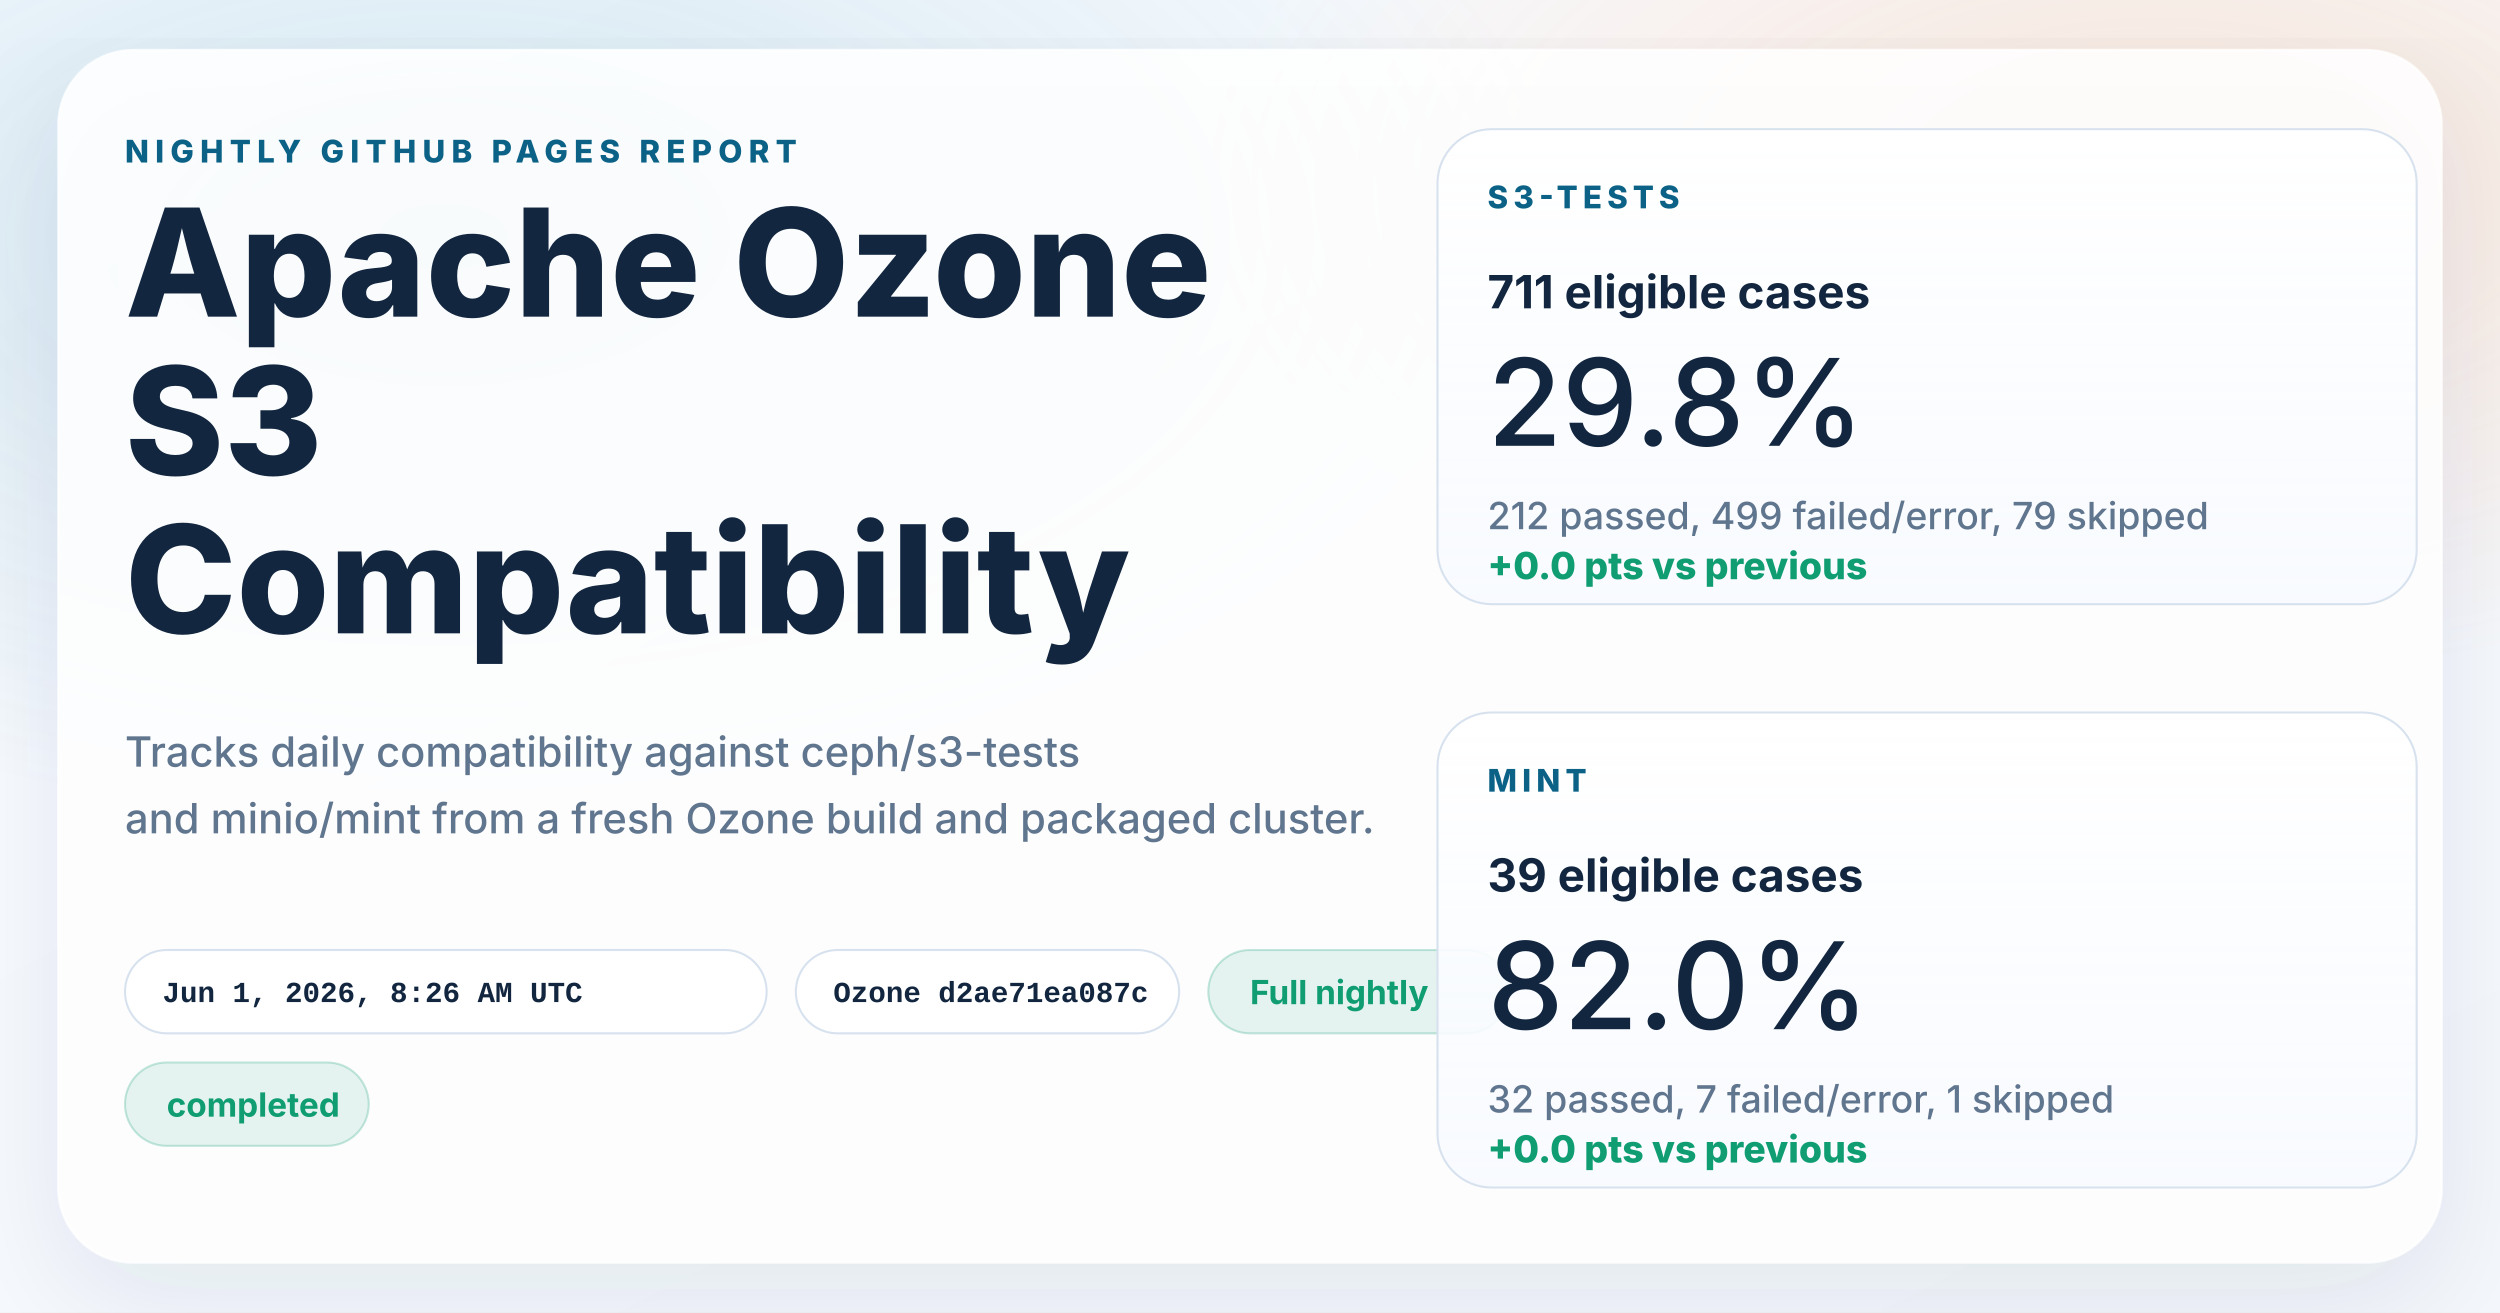
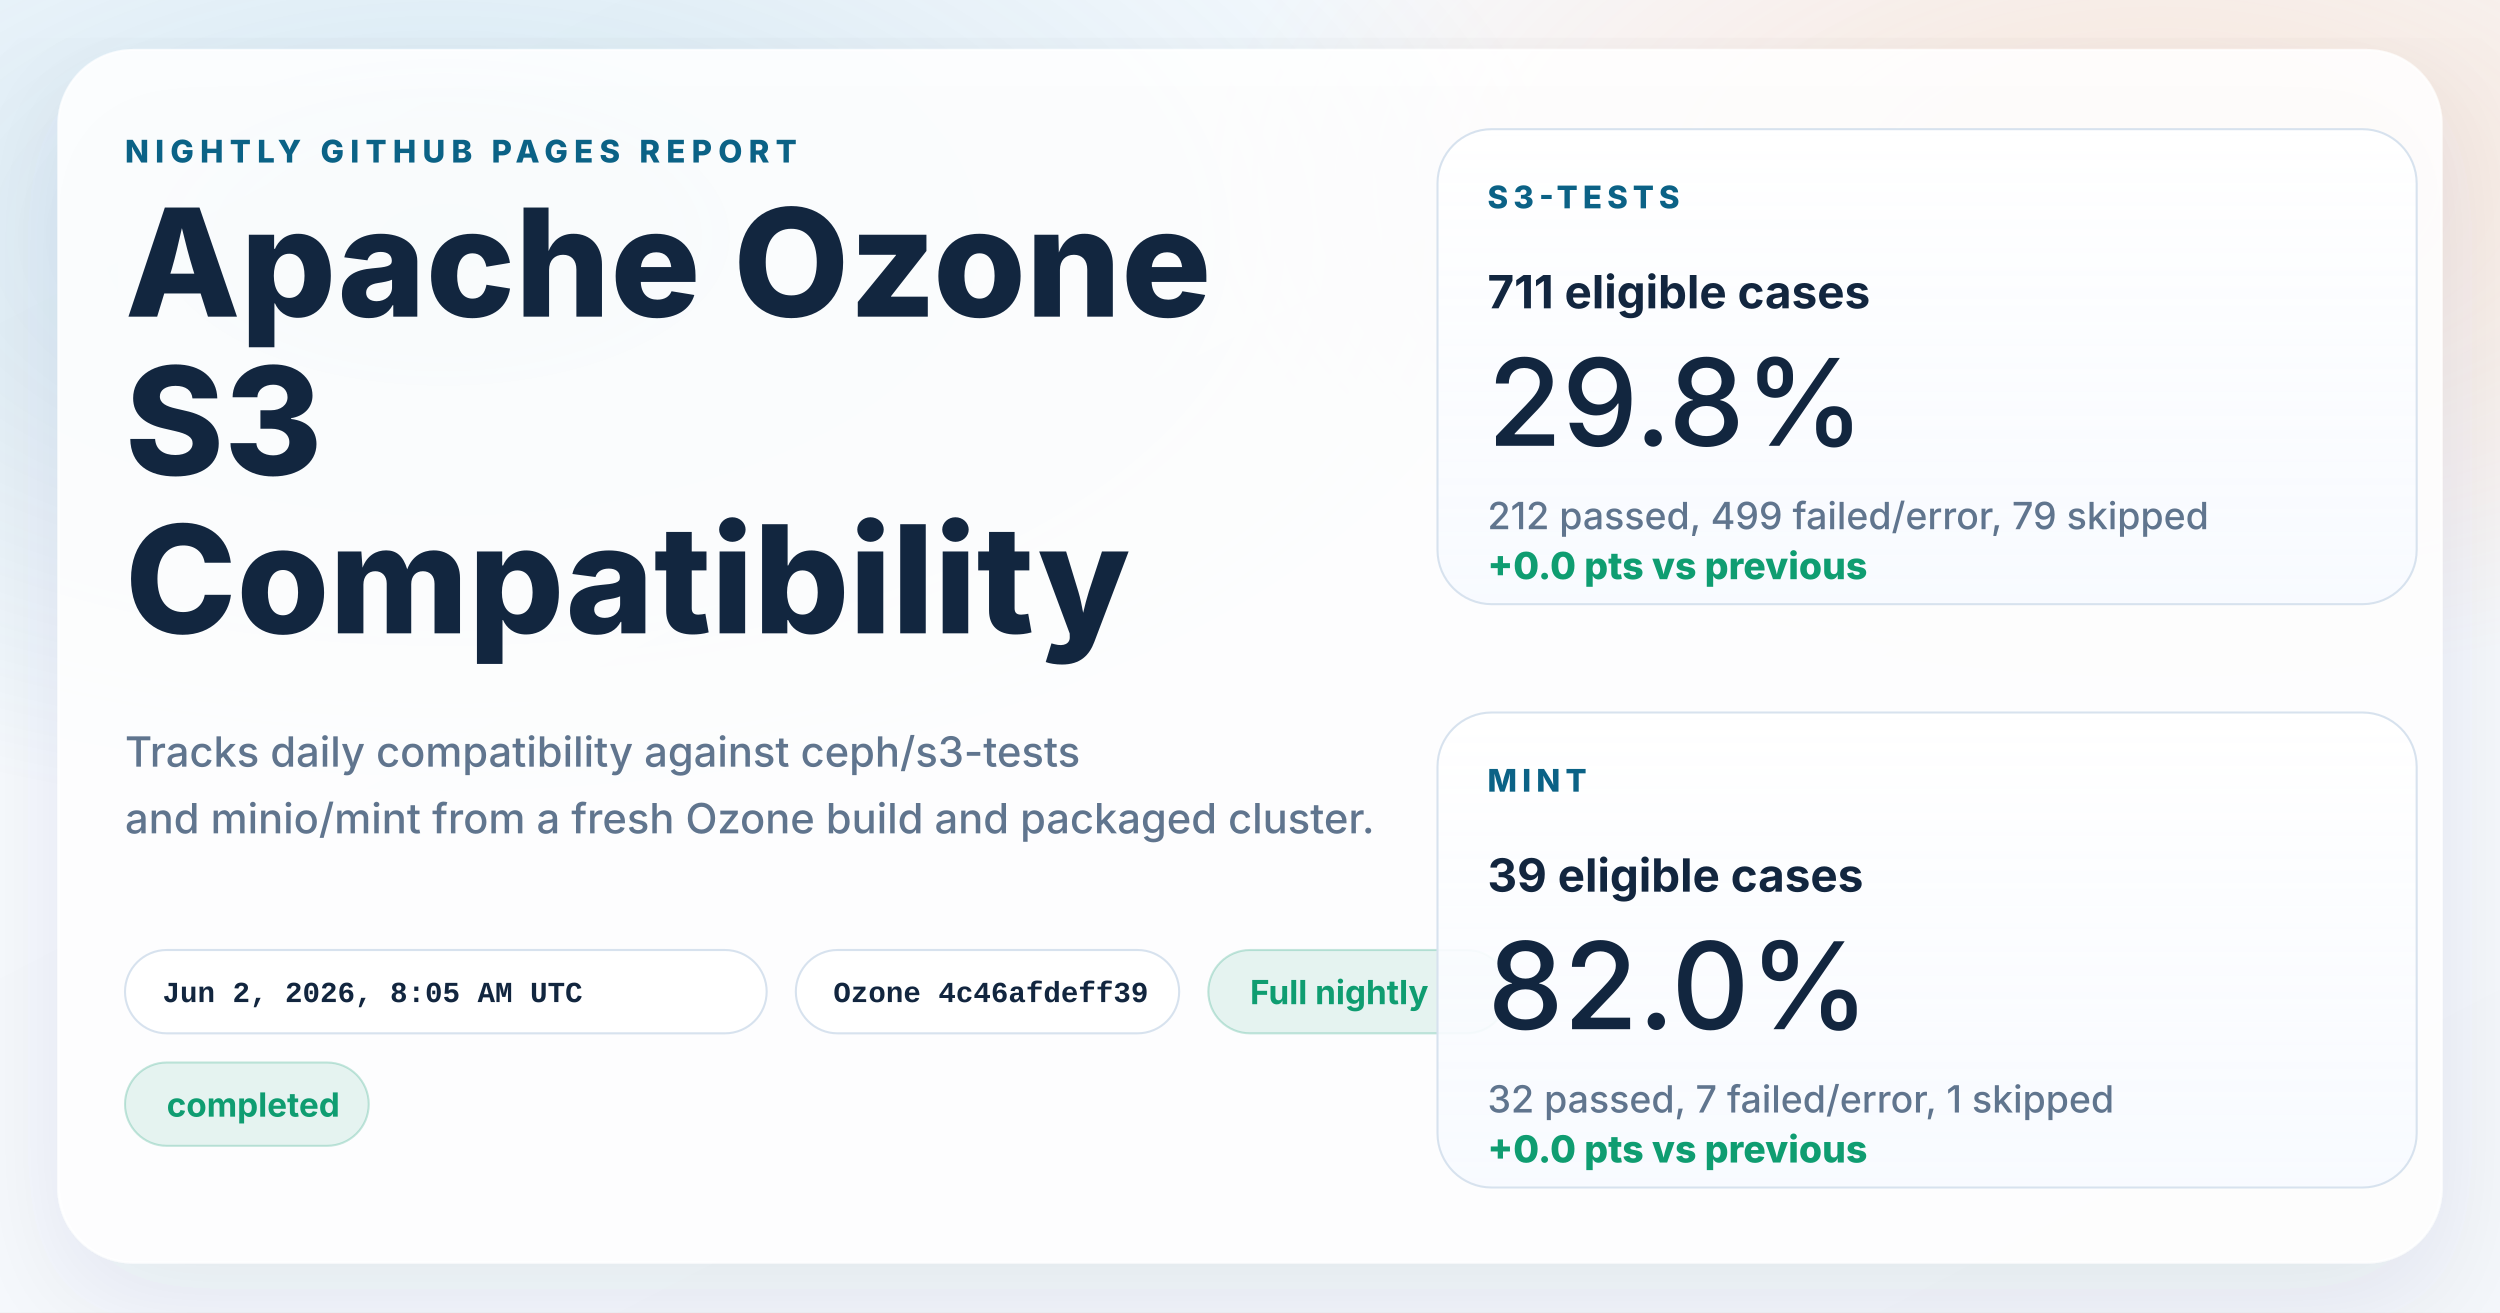
<svg xmlns="http://www.w3.org/2000/svg" width="1200" height="630" viewBox="0 0 1200 630" role="img" aria-labelledby="title desc">
  <defs>
    <linearGradient id="page" x1="0%" y1="0%" x2="100%" y2="100%">
      <stop offset="0%" stop-color="#f8fbff" />
      <stop offset="100%" stop-color="#f4f7fb" />
    </linearGradient>
    <radialGradient id="glowBlue" cx="18%" cy="18%" r="45%">
      <stop offset="0%" stop-color="#0d7fab" stop-opacity="0.16" />
      <stop offset="100%" stop-color="#0d7fab" stop-opacity="0" />
    </radialGradient>
    <radialGradient id="glowWarm" cx="86%" cy="14%" r="38%">
      <stop offset="0%" stop-color="#ff8a3d" stop-opacity="0.18" />
      <stop offset="100%" stop-color="#ff8a3d" stop-opacity="0" />
    </radialGradient>
    <linearGradient id="card" x1="0%" y1="0%" x2="0%" y2="100%">
      <stop offset="0%" stop-color="#ffffff" stop-opacity="0.96" />
      <stop offset="100%" stop-color="#f7faff" stop-opacity="0.88" />
    </linearGradient>
    <filter id="shadow" x="-10%" y="-10%" width="120%" height="120%">
      <feDropShadow dx="0" dy="18" stdDeviation="28" flood-color="#102d4c" flood-opacity="0.10" />
    </filter>
  </defs>
  <rect width="1200" height="630" fill="url(#page)" />
  <rect width="1200" height="630" fill="url(#glowBlue)" />
  <rect width="1200" height="630" fill="url(#glowWarm)" />
  <g filter="url(#shadow)">
    <rect x="28" y="24" width="1144" height="582" rx="36" fill="#ffffff" fill-opacity="0.86" stroke="#ffffff" stroke-opacity="0.75" />
  </g>
  <g font-family="system-ui, -apple-system, BlinkMacSystemFont, 'Segoe UI', sans-serif" fill="#12263f">
    <text x="60" y="78" font-size="15" font-weight="800" letter-spacing="3" fill="#0b6286">NIGHTLY GITHUB PAGES REPORT</text>
    <text x="60" y="152" font-size="72" font-weight="800">Apache Ozone</text>
    <text x="60" y="228" font-size="72" font-weight="800">S3</text>
    <text x="60" y="304" font-size="72" font-weight="800">Compatibility</text>
    <text x="60" y="368" font-size="20" font-weight="500" fill="#60758e">Tracks daily compatibility against ceph/s3-tests</text>
    <text x="60" y="400" font-size="20" font-weight="500" fill="#60758e">and minio/mint from a fresh Ozone build and packaged cluster.</text>
  </g>
  <g font-family="'SFMono-Regular', Consolas, 'Liberation Mono', monospace" font-size="14" font-weight="600">
    <g transform="translate(60 456)">
      <rect width="308" height="40" rx="20" fill="#ffffff" fill-opacity="0.94" stroke="#d7e2ee" />
-       <text x="18" y="25" fill="#12263f">Jun 1, 2026, 8:26 AM UTC</text>
+       <text x="18" y="25" fill="#12263f">Jun 2, 2026, 8:05 AM UTC</text>
    </g>
    <g transform="translate(382 456)">
      <rect width="184" height="40" rx="20" fill="#ffffff" fill-opacity="0.94" stroke="#d7e2ee" />
-       <text x="18" y="25" fill="#12263f">Ozone d2ae71ea087c</text>
+       <text x="18" y="25" fill="#12263f">Ozone 4c46afdeff39</text>
    </g>
  </g>
  <g font-family="system-ui, -apple-system, BlinkMacSystemFont, 'Segoe UI', sans-serif" font-size="16" font-weight="700">
    <g transform="translate(580 456)">
      <rect width="144" height="40" rx="20" fill="#0f9d71" fill-opacity="0.10" stroke="#0f9d71" stroke-opacity="0.24" />
      <text x="20" y="26" fill="#0f9d71">Full nightly</text>
    </g>
    <g transform="translate(60 510)">
      <rect width="117" height="40" rx="20" fill="#0f9d71" fill-opacity="0.10" stroke="#0f9d71" stroke-opacity="0.24" />
      <text x="20" y="26" fill="#0f9d71">completed</text>
    </g>
  </g>
  <g font-family="system-ui, -apple-system, BlinkMacSystemFont, 'Segoe UI', sans-serif" fill="#12263f">
    <g transform="translate(690 62)">
      <rect width="470" height="228" rx="26" fill="url(#card)" stroke="#d7e2ee" />
      <text x="24" y="38" font-size="15" font-weight="800" letter-spacing="2.5" fill="#0b6286">S3-TESTS</text>
      <text x="24" y="86" font-size="22" font-weight="700">711 eligible cases</text>
      <text x="24" y="152" font-size="58" font-weight="500">29.8%</text>
      <text x="24" y="192" font-size="18" font-weight="500" fill="#60758e">212 passed, 499 failed/error, 79 skipped</text>
      <text x="24" y="216" font-size="18" font-weight="800" fill="#0f9d71">+0.0 pts vs previous</text>
    </g>
    <g transform="translate(690 342)">
      <rect width="470" height="228" rx="26" fill="url(#card)" stroke="#d7e2ee" />
      <text x="24" y="38" font-size="15" font-weight="800" letter-spacing="2.5" fill="#0b6286">MINT</text>
      <text x="24" y="86" font-size="22" font-weight="700">39 eligible cases</text>
      <text x="24" y="152" font-size="58" font-weight="500">82.0%</text>
      <text x="24" y="192" font-size="18" font-weight="500" fill="#60758e">32 passed, 7 failed/error, 1 skipped</text>
      <text x="24" y="216" font-size="18" font-weight="800" fill="#0f9d71">+0.0 pts vs previous</text>
    </g>
  </g>
</svg>
